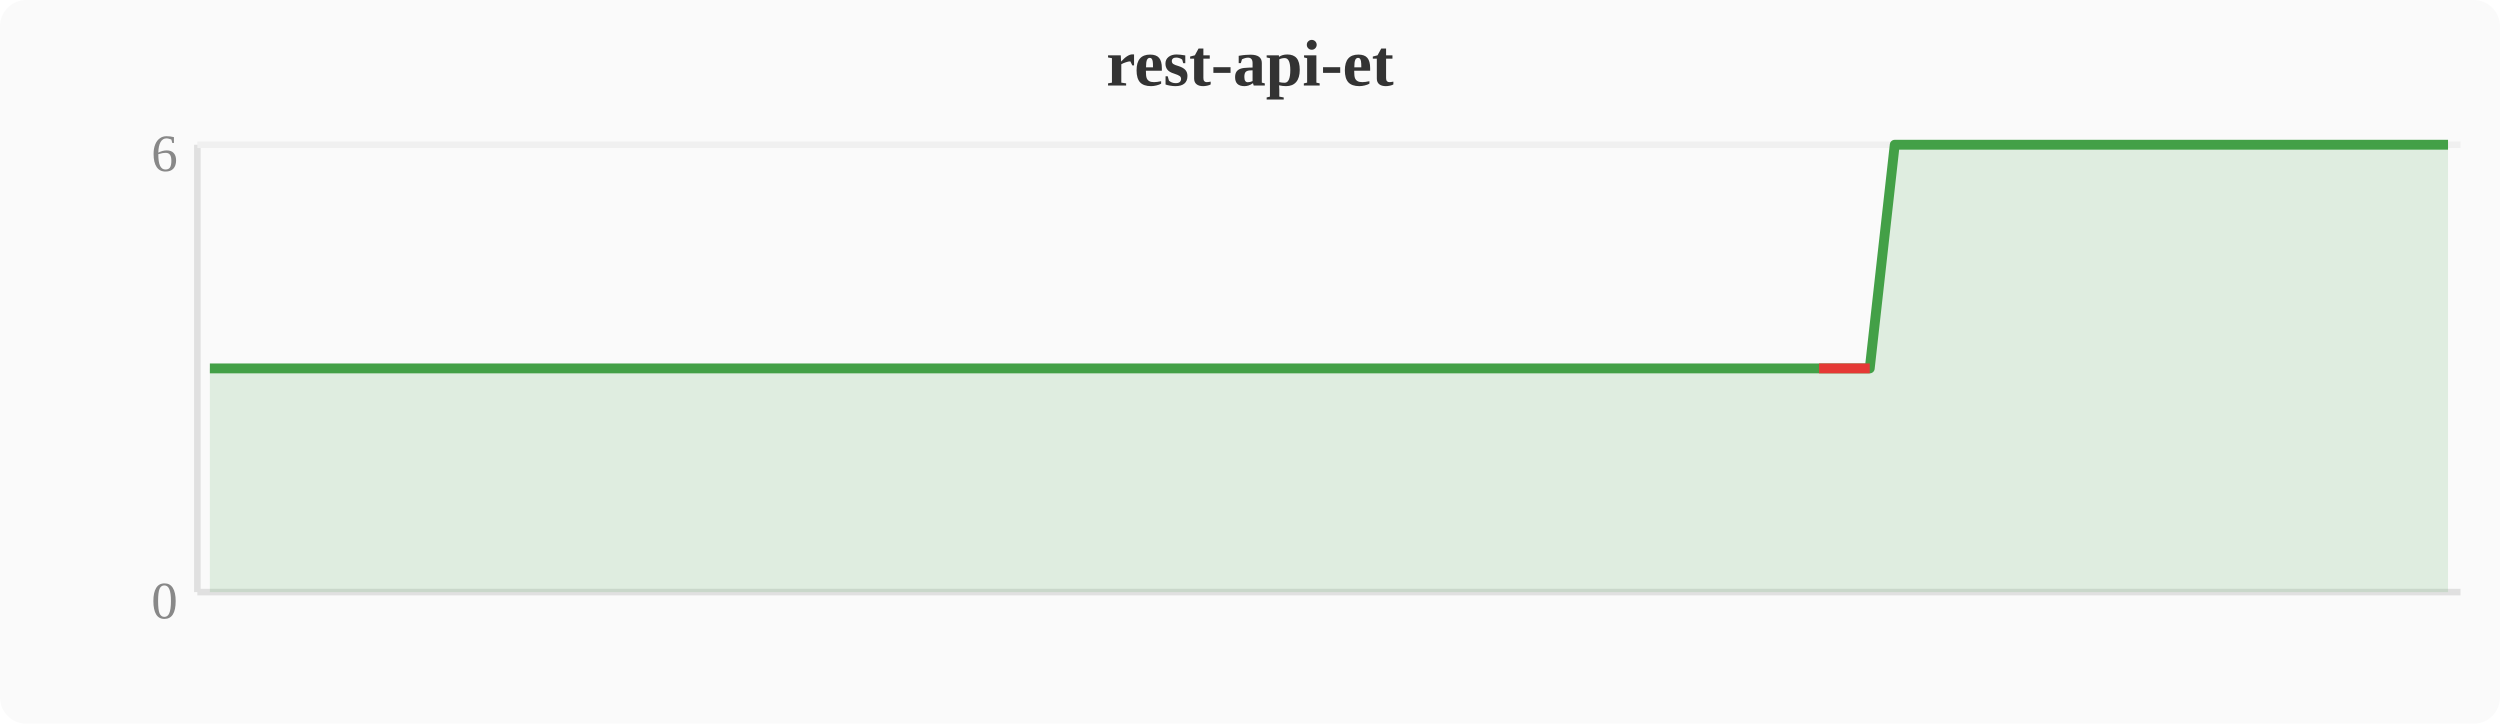
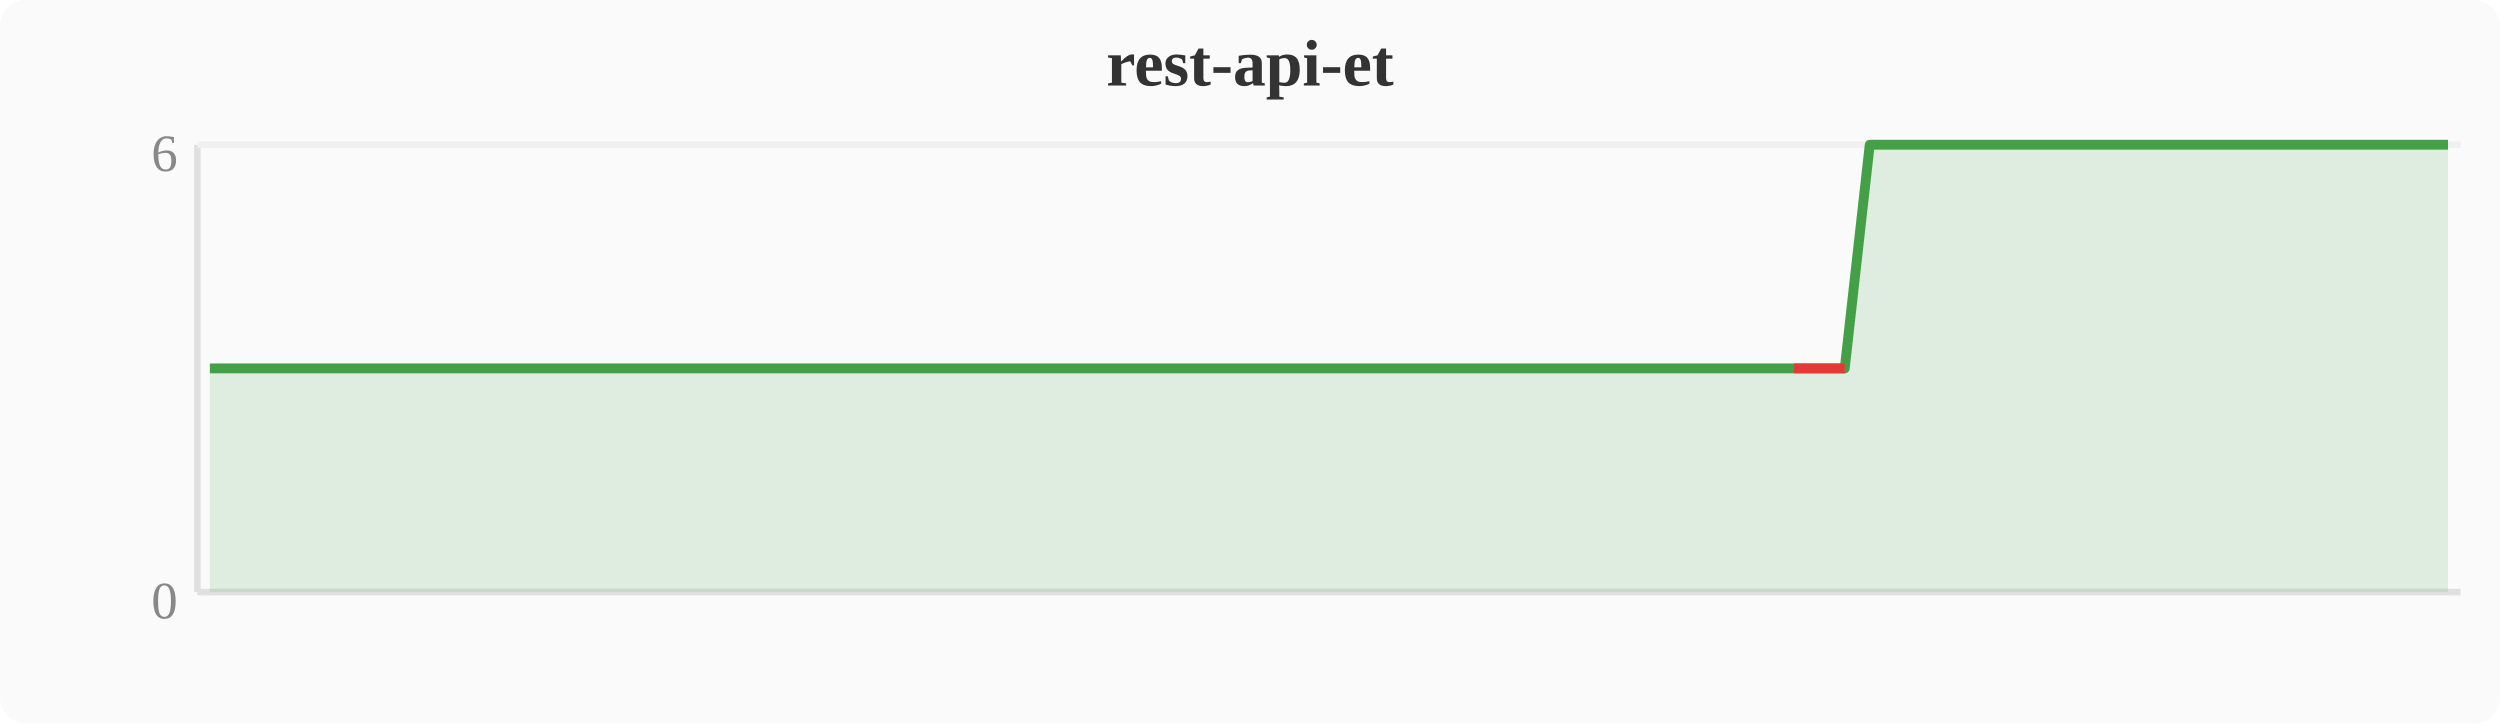
<svg xmlns="http://www.w3.org/2000/svg" width="380" height="110" viewBox="0 0 380 110">
  <rect width="380" height="110" fill="#fafafa" rx="4" />
  <text x="190" y="13" text-anchor="middle" font-size="10" font-weight="bold" fill="#333">rest-api-et</text>
  <line x1="30" y1="22" x2="30" y2="90" stroke="#e0e0e0" stroke-width="1" />
  <line x1="30" y1="90" x2="374" y2="90" stroke="#e0e0e0" stroke-width="1" />
  <line x1="30" y1="22" x2="374" y2="22" stroke="#f0f0f0" stroke-width="1" />
  <text x="27" y="94" text-anchor="end" font-size="8" fill="#888">0</text>
  <text x="27" y="26" text-anchor="end" font-size="8" fill="#888">6</text>
-   <polygon points="31.9,56.0 35.7,56.0 39.6,56.0 43.4,56.0 47.2,56.0 51.0,56.0 54.8,56.0 58.7,56.0 62.5,56.0 66.3,56.0 70.1,56.0 74.0,56.0 77.8,56.0 81.6,56.0 85.4,56.0 89.2,56.0 93.1,56.0 96.9,56.0 100.7,56.0 104.5,56.0 108.4,56.0 112.2,56.0 116.0,56.0 119.8,56.0 123.6,56.0 127.5,56.0 131.3,56.0 135.1,56.0 138.9,56.0 142.8,56.0 146.6,56.0 150.4,56.0 154.2,56.0 158.0,56.0 161.9,56.0 165.7,56.0 169.5,56.0 173.3,56.0 177.2,56.0 181.0,56.0 184.8,56.0 188.6,56.0 192.4,56.0 196.3,56.0 200.1,56.0 203.9,56.0 207.7,56.0 211.6,56.0 215.4,56.0 219.2,56.0 223.0,56.0 226.8,56.0 230.7,56.0 234.5,56.0 238.3,56.0 242.1,56.0 246.0,56.0 249.8,56.0 253.6,56.0 257.4,56.0 261.2,56.0 265.1,56.0 268.9,56.0 272.7,56.0 276.5,56.0 280.4,56.0 284.2,56.0 288.0,22.0 291.8,22.0 295.6,22.0 299.5,22.0 303.3,22.0 307.1,22.0 310.9,22.0 314.8,22.0 318.6,22.0 322.4,22.0 326.2,22.0 330.0,22.0 333.9,22.0 337.7,22.0 341.5,22.0 345.3,22.0 349.2,22.0 353.0,22.0 356.8,22.0 360.6,22.0 364.4,22.0 368.3,22.0 372.1,22.0 372.1,90 31.9,90" fill="#43a047" opacity="0.15" />
-   <polyline points="31.9,56.0 35.7,56.0 39.6,56.0 43.4,56.0 47.2,56.0 51.0,56.0 54.8,56.0 58.7,56.0 62.5,56.0 66.3,56.0 70.1,56.0 74.0,56.0 77.8,56.0 81.6,56.0 85.4,56.0 89.2,56.0 93.1,56.0 96.9,56.0 100.7,56.0 104.5,56.0 108.4,56.0 112.2,56.0 116.0,56.0 119.8,56.0 123.6,56.0 127.5,56.0 131.3,56.0 135.1,56.0 138.9,56.0 142.8,56.0 146.6,56.0 150.4,56.0 154.2,56.0 158.0,56.0 161.9,56.0 165.7,56.0 169.5,56.0 173.3,56.0 177.2,56.0 181.0,56.0 184.8,56.0 188.6,56.0 192.4,56.0 196.3,56.0 200.1,56.0 203.9,56.0 207.7,56.0 211.6,56.0 215.4,56.0 219.2,56.0 223.0,56.0 226.8,56.0 230.7,56.0 234.5,56.0 238.3,56.0 242.1,56.0 246.0,56.0 249.8,56.0 253.6,56.0 257.4,56.0 261.2,56.0 265.1,56.0 268.9,56.0 272.7,56.0 276.5,56.0 280.4,56.0 284.2,56.0 288.0,22.0 291.8,22.0 295.6,22.0 299.5,22.0 303.3,22.0 307.1,22.0 310.9,22.0 314.8,22.0 318.6,22.0 322.4,22.0 326.2,22.0 330.0,22.0 333.9,22.0 337.7,22.0 341.5,22.0 345.3,22.0 349.2,22.0 353.0,22.0 356.8,22.0 360.6,22.0 364.4,22.0 368.3,22.0 372.1,22.0" fill="none" stroke="#43a047" stroke-width="1.5" stroke-linejoin="round" />
-   <polyline points="276.5,56.0 280.4,56.0 284.2,56.0" fill="none" stroke="#e53935" stroke-width="1.5" stroke-linejoin="round" />
+   <polygon points="31.9,56.0 35.7,56.0 39.6,56.0 43.4,56.0 47.2,56.0 51.0,56.0 54.8,56.0 58.7,56.0 62.5,56.0 66.3,56.0 70.1,56.0 74.0,56.0 77.8,56.0 81.6,56.0 85.4,56.0 89.2,56.0 93.1,56.0 96.9,56.0 100.7,56.0 104.5,56.0 108.4,56.0 112.2,56.0 116.0,56.0 119.8,56.0 123.6,56.0 127.5,56.0 131.3,56.0 135.1,56.0 138.9,56.0 142.8,56.0 146.6,56.0 150.4,56.0 154.2,56.0 158.0,56.0 161.9,56.0 165.7,56.0 169.5,56.0 173.3,56.0 177.2,56.0 181.0,56.0 184.8,56.0 188.6,56.0 192.4,56.0 196.3,56.0 200.1,56.0 203.9,56.0 207.7,56.0 211.6,56.0 215.4,56.0 219.2,56.0 223.0,56.0 226.8,56.0 230.7,56.0 234.5,56.0 238.3,56.0 242.1,56.0 246.0,56.0 249.8,56.0 253.6,56.0 257.4,56.0 261.2,56.0 265.1,56.0 268.9,56.0 272.7,56.0 276.5,56.0 280.4,56.0 284.2,22.0 288.0,22.0 291.8,22.0 295.6,22.0 299.5,22.0 303.3,22.0 307.1,22.0 310.9,22.0 314.8,22.0 318.6,22.0 322.4,22.0 326.2,22.0 330.0,22.0 333.9,22.0 337.7,22.0 341.5,22.0 345.3,22.0 349.2,22.0 353.0,22.0 356.8,22.0 360.6,22.0 364.4,22.0 368.3,22.0 372.1,22.0 372.1,90 31.9,90" fill="#43a047" opacity="0.15" />
+   <polyline points="31.9,56.0 35.7,56.0 39.6,56.0 43.4,56.0 47.2,56.0 51.0,56.0 54.8,56.0 58.7,56.0 62.5,56.0 66.3,56.0 70.1,56.0 74.0,56.0 77.8,56.0 81.6,56.0 85.4,56.0 89.2,56.0 93.1,56.0 96.9,56.0 100.7,56.0 104.5,56.0 108.4,56.0 112.2,56.0 116.0,56.0 119.8,56.0 123.6,56.0 127.5,56.0 131.3,56.0 135.1,56.0 138.9,56.0 142.8,56.0 146.6,56.0 150.4,56.0 154.2,56.0 158.0,56.0 161.9,56.0 165.7,56.0 169.5,56.0 173.3,56.0 177.2,56.0 181.0,56.0 184.8,56.0 188.6,56.0 192.4,56.0 196.3,56.0 200.1,56.0 203.9,56.0 207.7,56.0 211.6,56.0 215.4,56.0 219.2,56.0 223.0,56.0 226.8,56.0 230.7,56.0 234.5,56.0 238.3,56.0 242.1,56.0 246.0,56.0 249.8,56.0 253.6,56.0 257.4,56.0 261.2,56.0 265.1,56.0 268.9,56.0 272.7,56.0 276.5,56.0 280.4,56.0 284.2,22.0 288.0,22.0 291.8,22.0 295.6,22.0 299.5,22.0 303.3,22.0 307.1,22.0 310.9,22.0 314.8,22.0 318.6,22.0 322.4,22.0 326.2,22.0 330.0,22.0 333.9,22.0 337.7,22.0 341.5,22.0 345.3,22.0 349.2,22.0 353.0,22.0 356.8,22.0 360.6,22.0 364.4,22.0 368.3,22.0 372.1,22.0" fill="none" stroke="#43a047" stroke-width="1.5" stroke-linejoin="round" />
+   <polyline points="272.7,56.0 276.5,56.0 280.4,56.0" fill="none" stroke="#e53935" stroke-width="1.5" stroke-linejoin="round" />
</svg>
